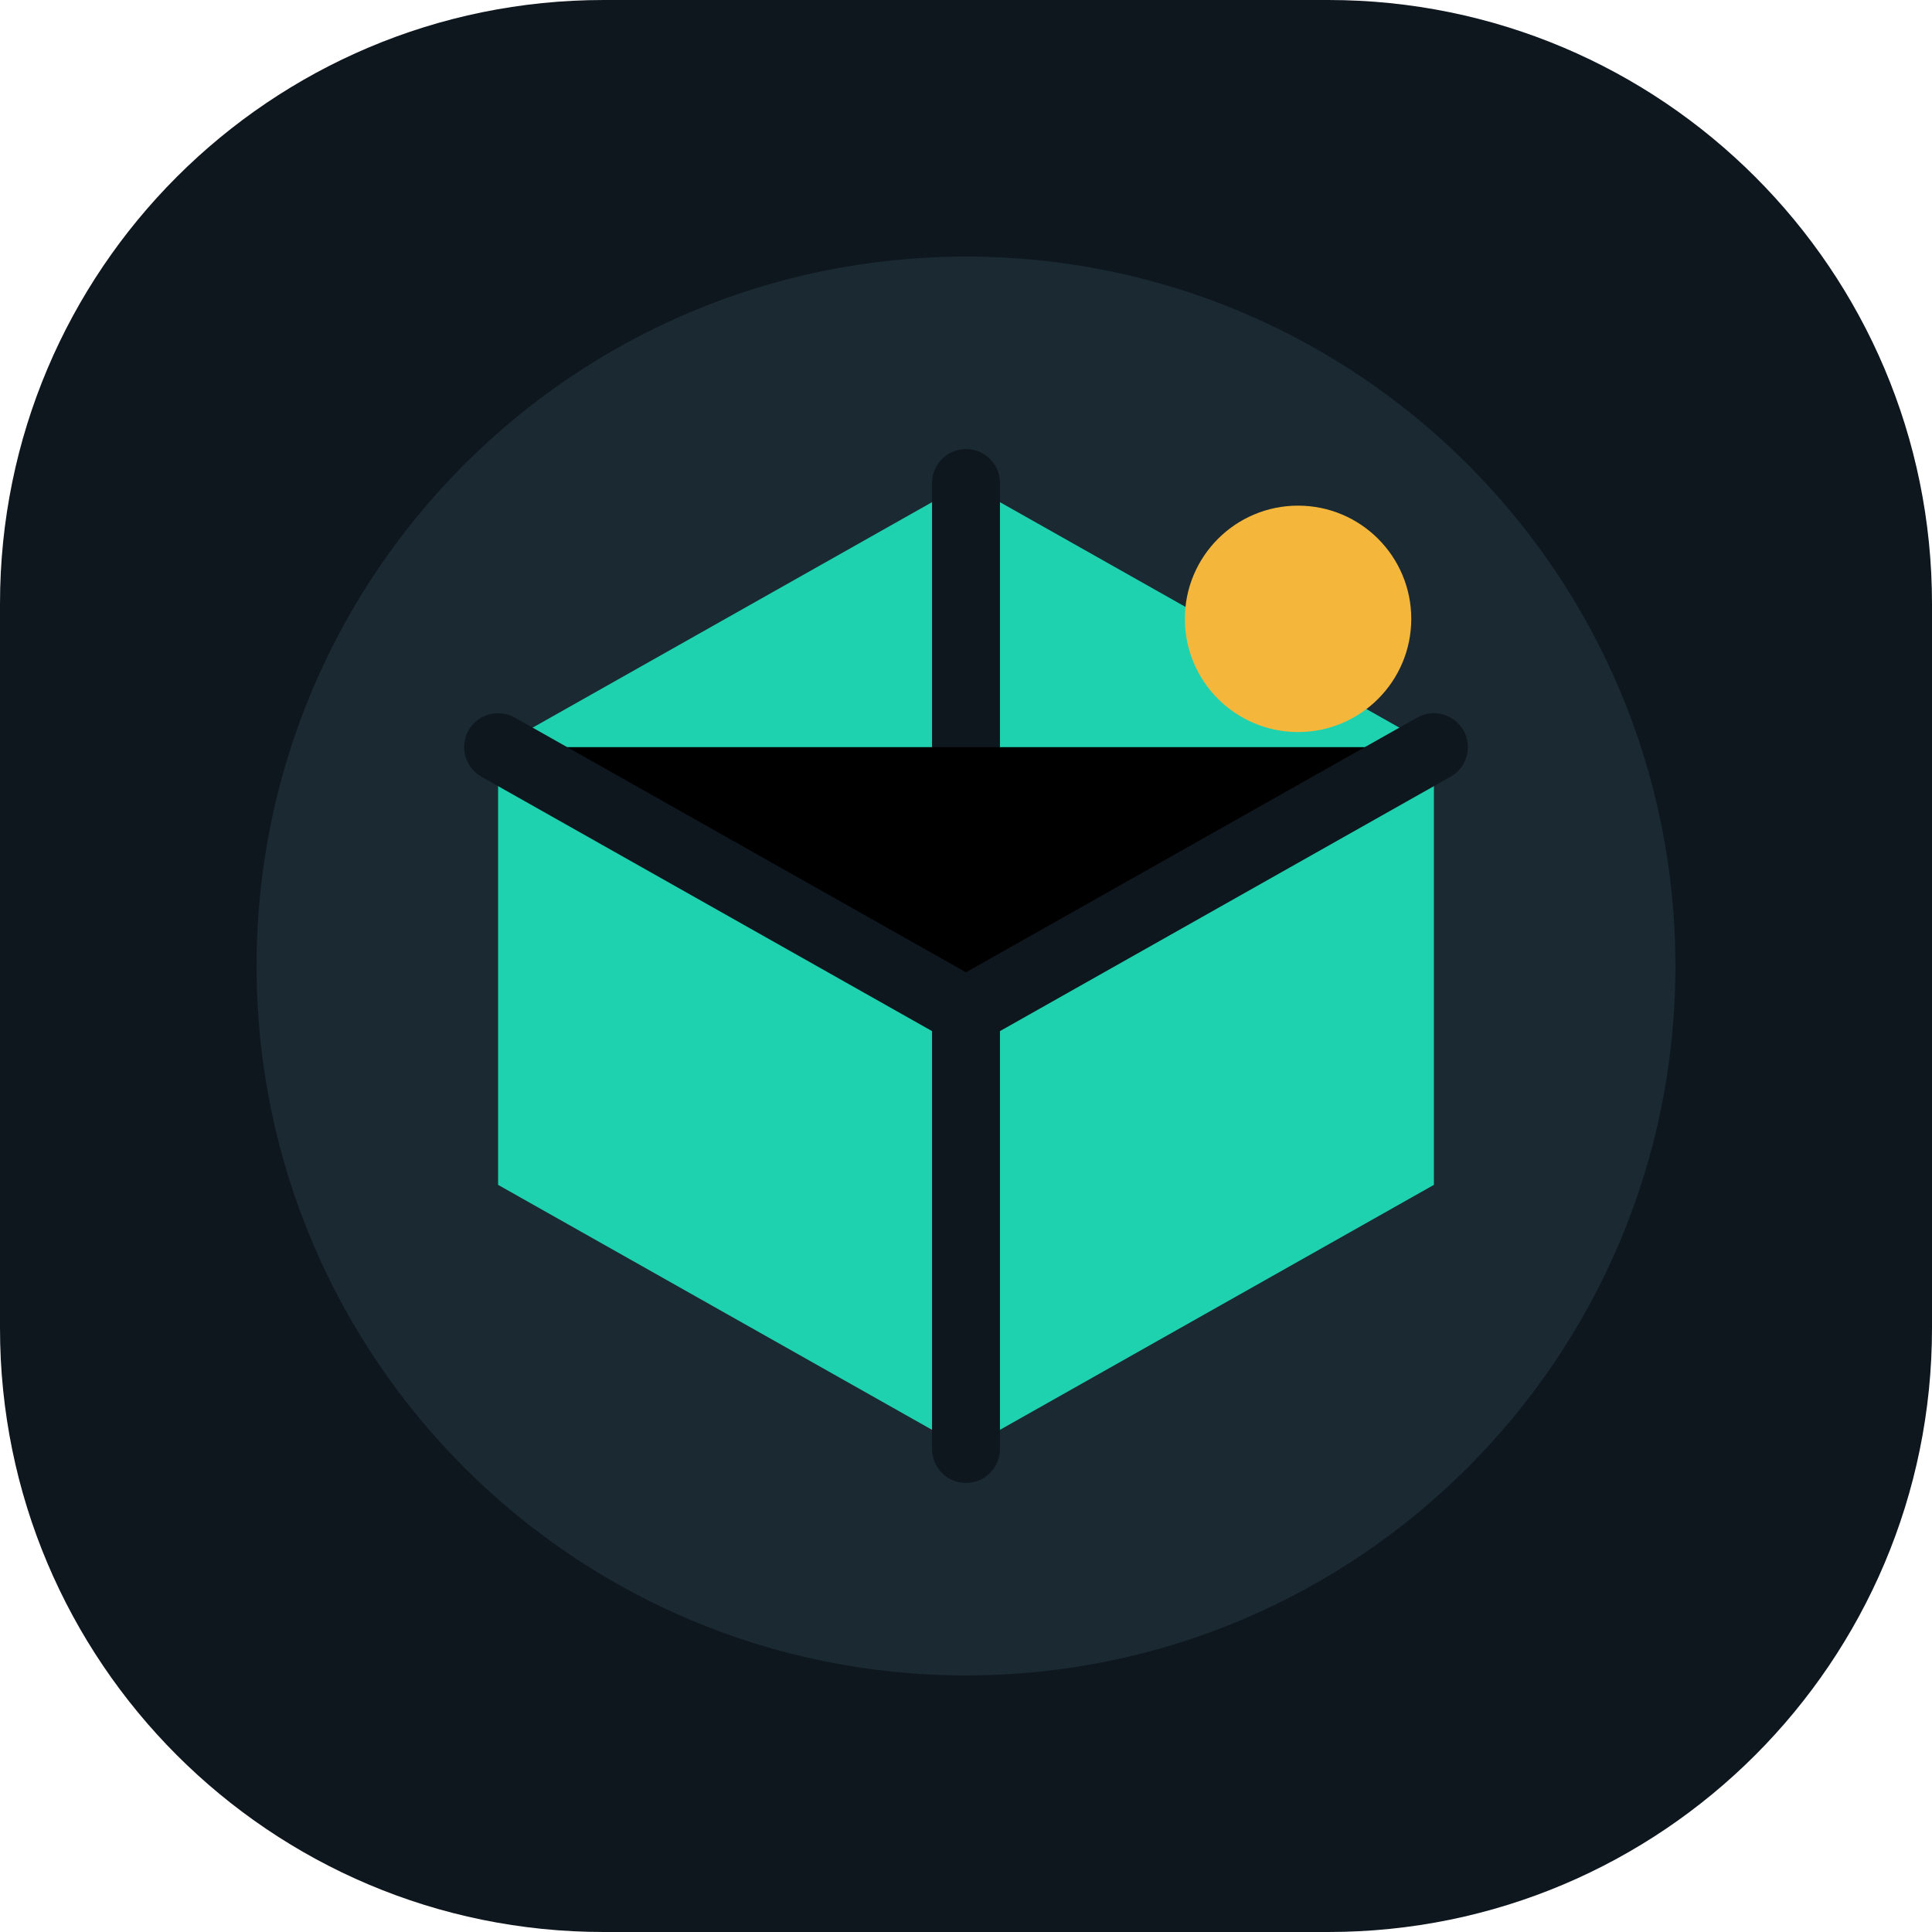
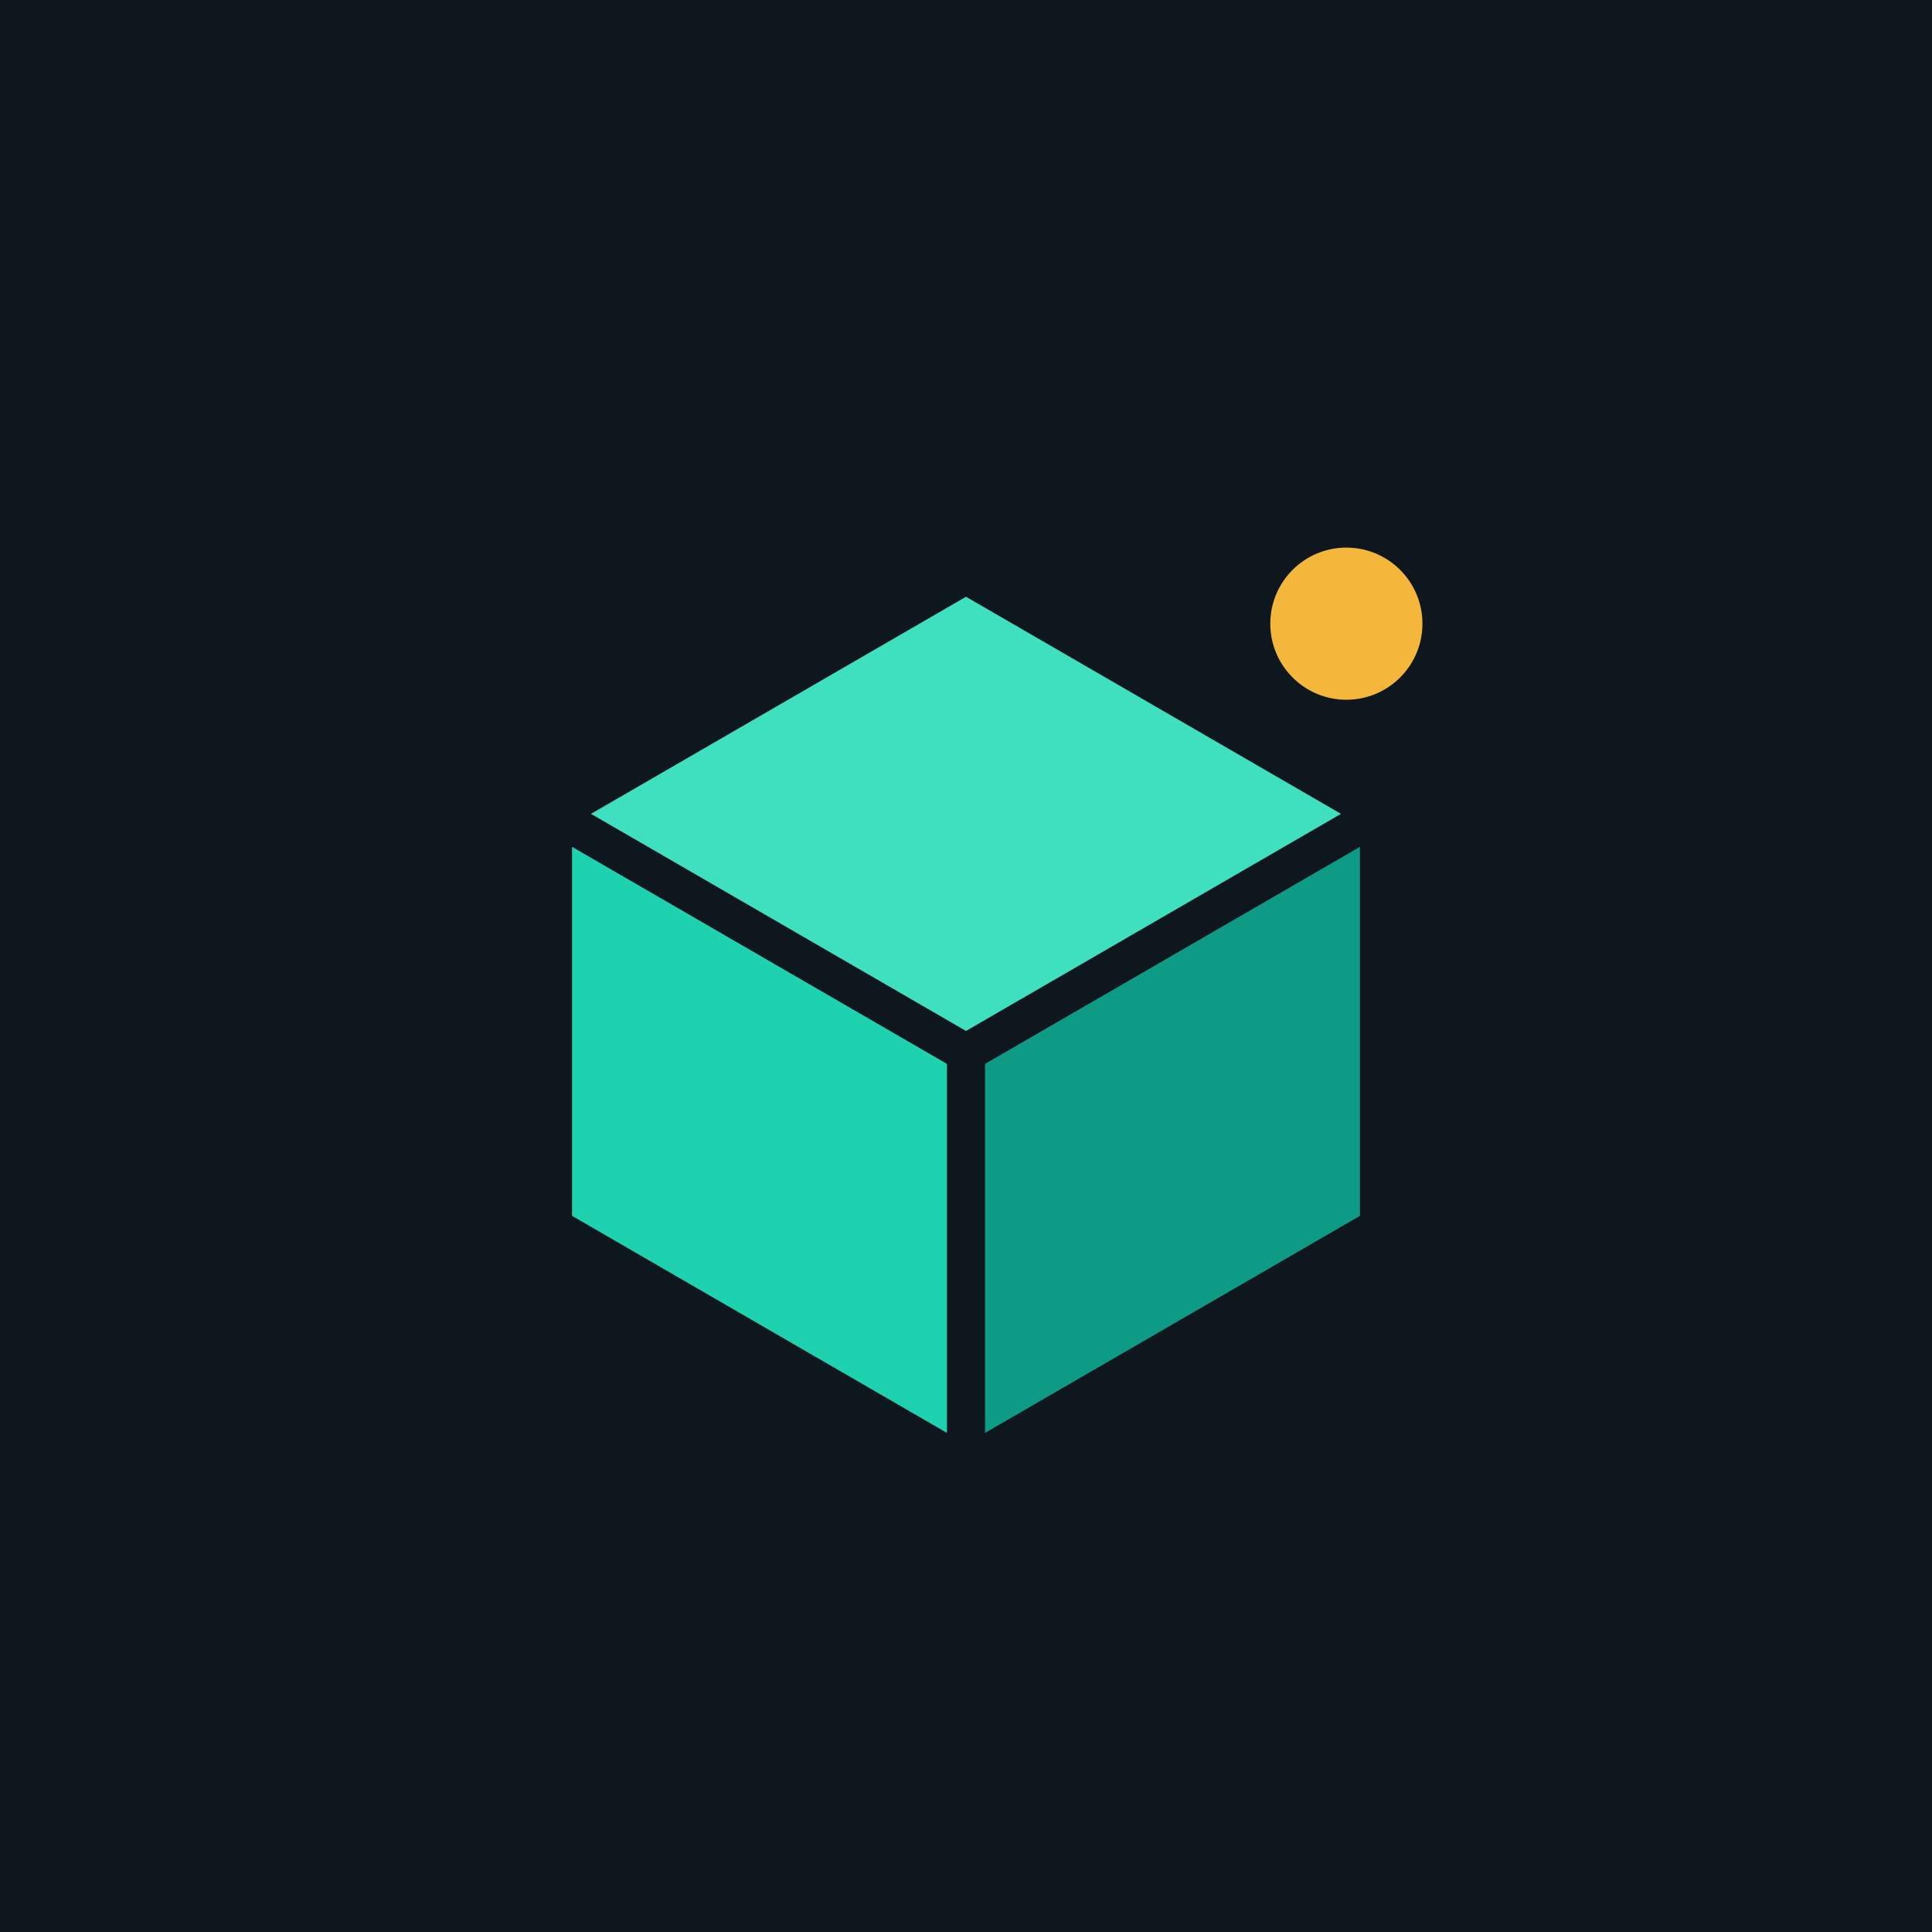
- <svg xmlns="http://www.w3.org/2000/svg" viewBox="0 0 512 512">
-   <rect width="512" height="512" rx="160" fill="#0f171e" />
-   <circle cx="256" cy="256" r="188" fill="#1a2932" />
-   <path d="M132 198 256 128l124 70v116l-124 70-124-70V198Z" fill="#1ed2b0" />
-   <path d="M256 128v256" stroke="#0f171e" stroke-width="18" stroke-linecap="round" />
-   <path d="M132 198l124 70 124-70" stroke="#0f171e" stroke-width="18" stroke-linecap="round" stroke-linejoin="round" />
-   <circle cx="344" cy="164" r="30" fill="#f4b63b" />
+ <svg xmlns="http://www.w3.org/2000/svg" viewBox="0 0 512 512" role="img" aria-label="Warehouse Wizard">
+   <rect width="512" height="512" fill="#0f171e" />
+   <g transform="translate(256 256) scale(0.72) translate(-256 -256)">
+     <path d="M256 112 408 200 256 288 104 200Z" fill="#3ee0c0" />
+     <path d="M104 200 256 288v152L104 352Z" fill="#1ed2b0" />
+     <path d="M408 200 256 288v152l152-88Z" fill="#0e9b86" />
+     <path d="M256 112 408 200 256 288 104 200Z" fill="none" stroke="#0f171e" stroke-width="14" stroke-linejoin="round" />
+     <path d="M104 200v152l152 88 152-88V200" fill="none" stroke="#0f171e" stroke-width="14" stroke-linejoin="round" />
+     <path d="M256 288v152" stroke="#0f171e" stroke-width="14" stroke-linecap="round" />
+     <circle cx="396" cy="130" r="34" fill="#f4b63b" stroke="#0f171e" stroke-width="12" />
+   </g>
</svg>
